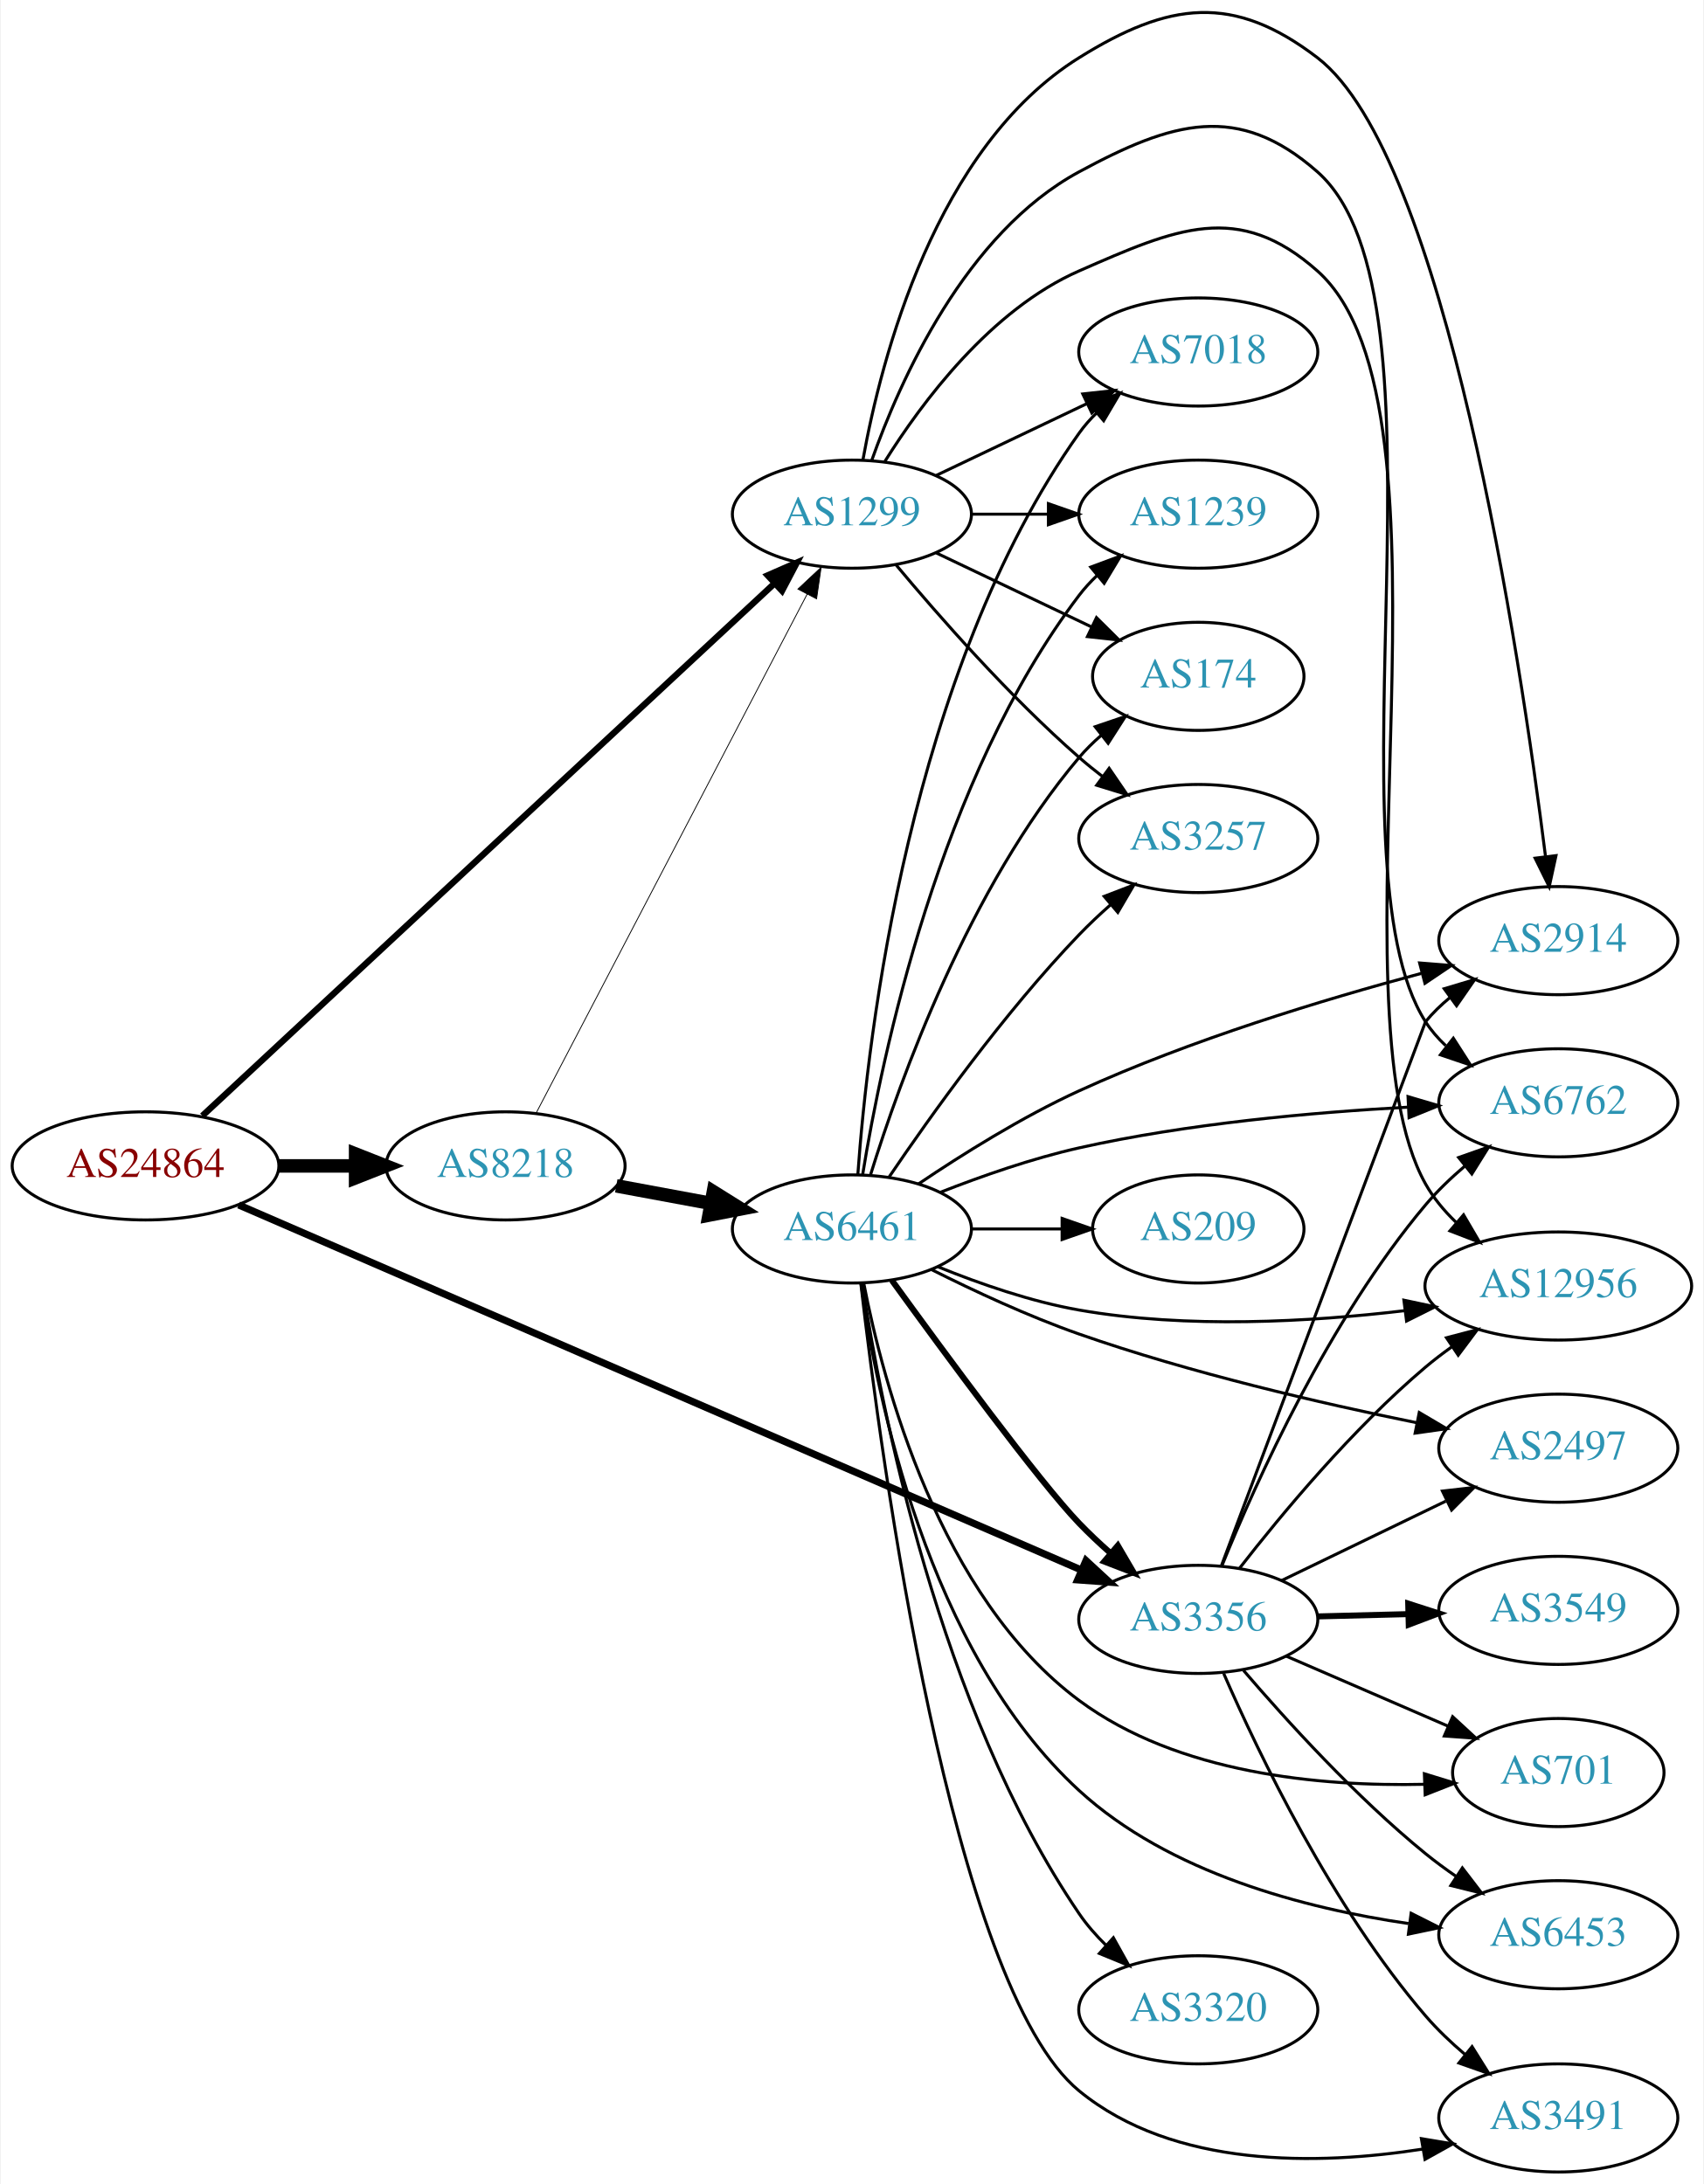
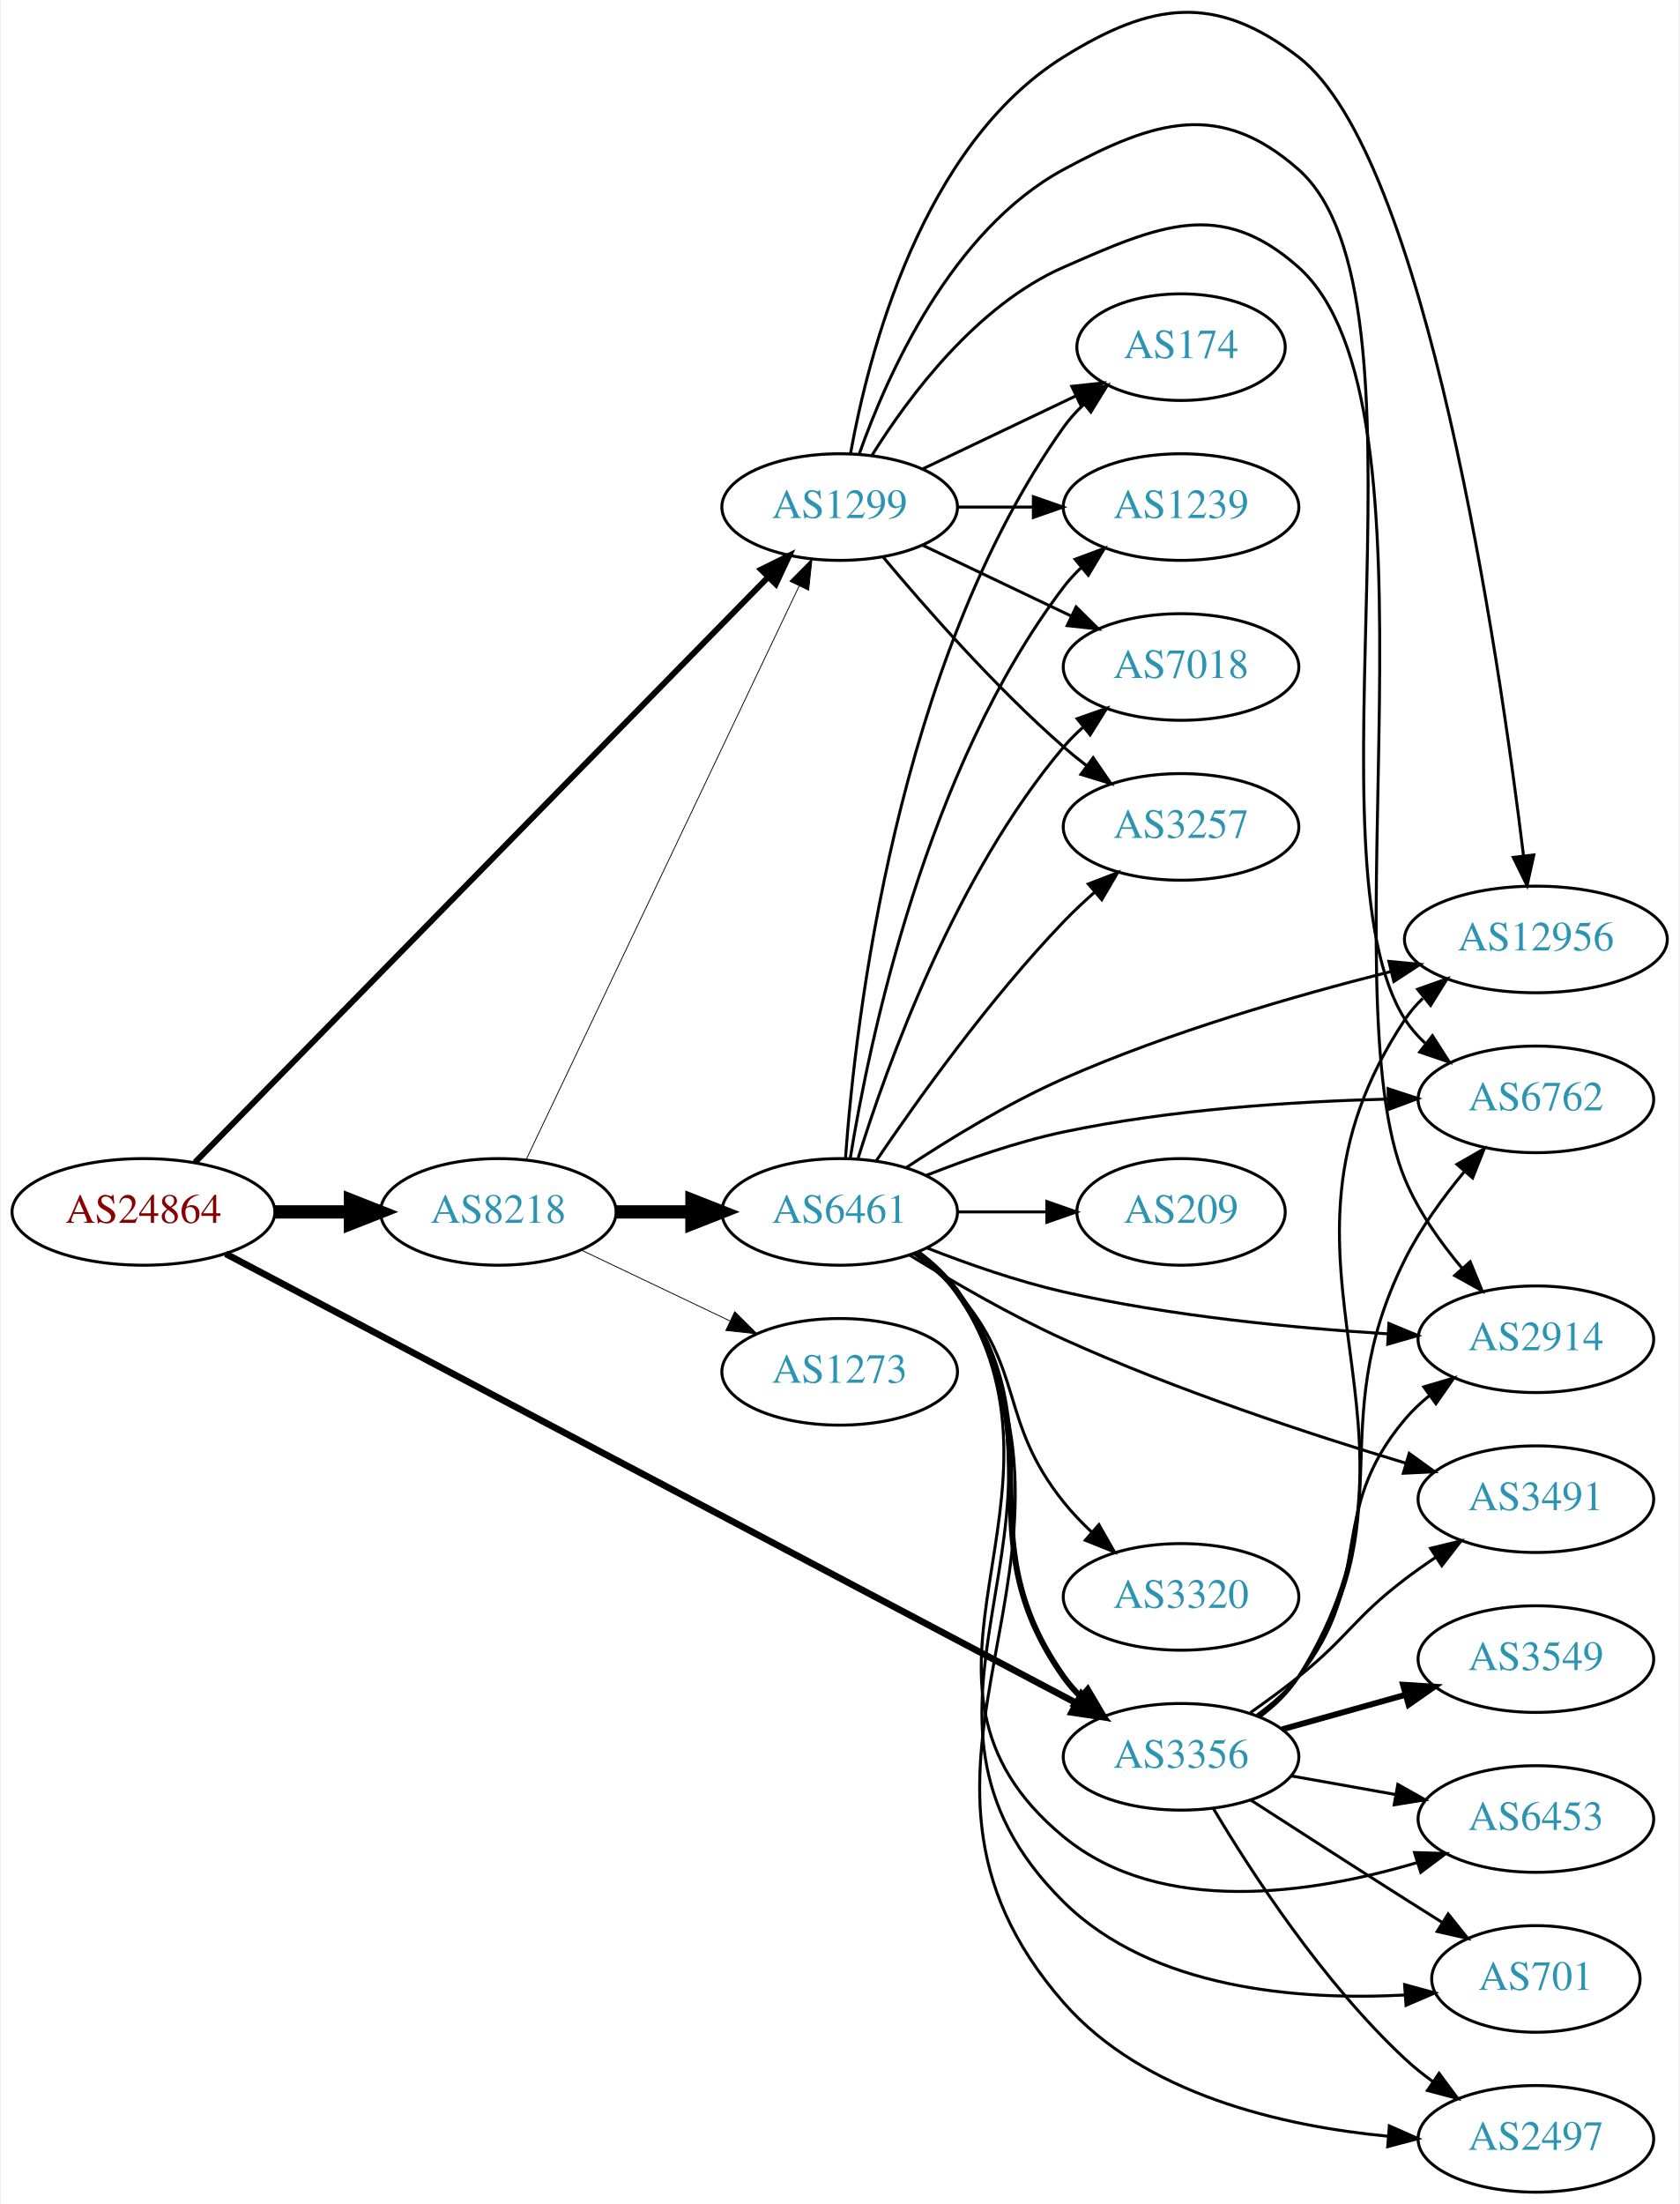
- <svg xmlns="http://www.w3.org/2000/svg" xmlns:xlink="http://www.w3.org/1999/xlink" width="567pt" height="727pt" viewBox="0.00 0.00 566.66 727.20">
-   <g id="graph0" class="graph" transform="scale(1 1) rotate(0) translate(4 723.201)">
-     <polygon fill="white" stroke="none" points="-4,4 -4,-723.201 562.663,-723.201 562.663,4 -4,4" />
+ <svg xmlns="http://www.w3.org/2000/svg" xmlns:xlink="http://www.w3.org/1999/xlink" width="567pt" height="744pt" viewBox="0.00 0.00 566.66 744.22">
+   <g id="graph0" class="graph" transform="scale(1 1) rotate(0) translate(4 740.222)">
+     <polygon fill="white" stroke="none" points="-4,4 -4,-740.222 562.663,-740.222 562.663,4 -4,4" />
    <g id="node1" class="node">
      <g id="a_node1">
        <a xlink:href="/asn/24864" xlink:title="AS24864 ~ Raiffeisen Informatik GmbH [AT]">
-           <ellipse fill="#ffffff" stroke="black" cx="44.196" cy="-335" rx="44.393" ry="18" />
-           <text text-anchor="middle" x="44.196" y="-331.3" font-family="Times,serif" font-size="14.00" fill="#880000">AS24864</text>
+           <ellipse fill="#ffffff" stroke="black" cx="44.196" cy="-331" rx="44.393" ry="18" />
+           <text text-anchor="middle" x="44.196" y="-327.3" font-family="Times,serif" font-size="14.00" fill="#880000">AS24864</text>
        </a>
      </g>
    </g>
    <g id="node2" class="node">
      <g id="a_node2">
        <a xlink:href="/asn/1299" xlink:title="AS1299 ~ Telia Carrier [EU]">
-           <ellipse fill="#ffffff" stroke="black" cx="279.332" cy="-552" rx="39.794" ry="18" />
-           <text text-anchor="middle" x="279.332" y="-548.3" font-family="Times,serif" font-size="14.00" fill="#2c94b3">AS1299</text>
+           <ellipse fill="#ffffff" stroke="black" cx="279.332" cy="-569" rx="39.794" ry="18" />
+           <text text-anchor="middle" x="279.332" y="-565.3" font-family="Times,serif" font-size="14.00" fill="#2c94b3">AS1299</text>
        </a>
      </g>
    </g>
    <g id="edge1" class="edge">
-       <path fill="none" stroke="black" stroke-width="2.118" d="M63.103,-351.667C104.412,-390.118 206.444,-485.087 253.646,-529.023" />
-       <polygon fill="black" stroke="black" stroke-width="2.118" points="251.295,-531.616 261,-535.868 256.065,-526.492 251.295,-531.616" />
+       <path fill="none" stroke="black" stroke-width="2" d="M61.59,-347.736C102.32,-389.316 208.211,-497.416 255.242,-545.428" />
+       <polygon fill="black" stroke="black" stroke-width="2" points="252.768,-547.904 262.266,-552.599 257.768,-543.006 252.768,-547.904" />
    </g>
    <g id="node3" class="node">
      <g id="a_node3">
        <a xlink:href="/asn/3356" xlink:title="AS3356 ~ Level 3 Parent, LLC [US]">
-           <ellipse fill="#ffffff" stroke="black" cx="394.625" cy="-184" rx="39.794" ry="18" />
-           <text text-anchor="middle" x="394.625" y="-180.3" font-family="Times,serif" font-size="14.00" fill="#2c94b3">AS3356</text>
+           <ellipse fill="#ffffff" stroke="black" cx="394.625" cy="-147" rx="39.794" ry="18" />
+           <text text-anchor="middle" x="394.625" y="-143.3" font-family="Times,serif" font-size="14.00" fill="#2c94b3">AS3356</text>
        </a>
      </g>
    </g>
    <g id="edge2" class="edge">
-       <path fill="none" stroke="black" stroke-width="2.382" d="M75.204,-321.995C138.582,-294.529 285.964,-230.657 355.725,-200.425" />
-       <polygon fill="black" stroke="black" stroke-width="2.382" points="357.252,-203.577 365.036,-196.39 354.469,-197.155 357.252,-203.577" />
+       <path fill="none" stroke="black" stroke-width="2.25" d="M71.958,-316.867C134.358,-283.915 289.463,-202.006 358.97,-165.301" />
+       <polygon fill="black" stroke="black" stroke-width="2.25" points="360.983,-168.196 368.191,-160.431 357.714,-162.006 360.983,-168.196" />
    </g>
    <g id="node4" class="node">
      <g id="a_node4">
        <a xlink:href="/asn/8218" xlink:title="AS8218 ~ legacy Neotelecoms [FR]">
-           <ellipse fill="#ffffff" stroke="black" cx="164.039" cy="-335" rx="39.794" ry="18" />
-           <text text-anchor="middle" x="164.039" y="-331.3" font-family="Times,serif" font-size="14.00" fill="#2c94b3">AS8218</text>
+           <ellipse fill="#ffffff" stroke="black" cx="164.039" cy="-331" rx="39.794" ry="18" />
+           <text text-anchor="middle" x="164.039" y="-327.3" font-family="Times,serif" font-size="14.00" fill="#2c94b3">AS8218</text>
        </a>
      </g>
    </g>
    <g id="edge3" class="edge">
-       <path fill="none" stroke="black" stroke-width="4.5" d="M88.407,-335C96.72,-335 105.482,-335 113.965,-335" />
-       <polygon fill="black" stroke="black" stroke-width="4.5" points="114.123,-338.938 124.123,-335 114.123,-331.063 114.123,-338.938" />
+       <path fill="none" stroke="black" stroke-width="4.5" d="M88.407,-331C96.72,-331 105.482,-331 113.965,-331" />
+       <polygon fill="black" stroke="black" stroke-width="4.5" points="114.123,-334.938 124.123,-331 114.123,-327.063 114.123,-334.938" />
    </g>
    <g id="node5" class="node">
      <g id="a_node5">
-         <a xlink:href="/asn/2914" xlink:title="AS2914 ~ NTT America, Inc. [US]">
-           <ellipse fill="#ffffff" stroke="black" cx="514.467" cy="-410" rx="39.794" ry="18" />
-           <text text-anchor="middle" x="514.467" y="-406.3" font-family="Times,serif" font-size="14.00" fill="#2c94b3">AS2914</text>
+         <a xlink:href="/asn/174" xlink:title="AS174 ~ Cogent Communications [US]">
+           <ellipse fill="#ffffff" stroke="black" cx="394.625" cy="-623" rx="35.194" ry="18" />
+           <text text-anchor="middle" x="394.625" y="-619.3" font-family="Times,serif" font-size="14.00" fill="#2c94b3">AS174</text>
        </a>
      </g>
    </g>
    <g id="edge4" class="edge">
-       <path fill="none" stroke="black" d="M283.012,-570.154C289.034,-603.576 307.068,-674.153 354.978,-704 384.89,-722.634 406.298,-725.435 434.271,-704 476.899,-671.336 501.75,-505.312 510.189,-438.203" />
-       <polygon fill="black" stroke="black" points="513.702,-438.307 511.446,-427.955 506.754,-437.454 513.702,-438.307" />
+       <path fill="none" stroke="black" d="M307.468,-581.934C322.9,-589.29 342.385,-598.577 358.92,-606.459" />
+       <polygon fill="black" stroke="black" points="357.729,-609.768 368.262,-610.911 360.741,-603.449 357.729,-609.768" />
    </g>
    <g id="node6" class="node">
      <g id="a_node6">
-         <a xlink:href="/asn/7018" xlink:title="AS7018 ~ AT&amp;T Services, Inc. [US]">
-           <ellipse fill="#ffffff" stroke="black" cx="394.625" cy="-606" rx="39.794" ry="18" />
-           <text text-anchor="middle" x="394.625" y="-602.3" font-family="Times,serif" font-size="14.00" fill="#2c94b3">AS7018</text>
+         <a xlink:href="/asn/3257" xlink:title="AS3257 ~ GTT [DE]">
+           <ellipse fill="#ffffff" stroke="black" cx="394.625" cy="-461" rx="39.794" ry="18" />
+           <text text-anchor="middle" x="394.625" y="-457.3" font-family="Times,serif" font-size="14.00" fill="#2c94b3">AS3257</text>
        </a>
      </g>
    </g>
    <g id="edge5" class="edge">
-       <path fill="none" stroke="black" d="M307.468,-564.934C322.462,-572.081 341.283,-581.052 357.506,-588.785" />
-       <polygon fill="black" stroke="black" points="356.177,-592.028 366.71,-593.171 359.188,-585.709 356.177,-592.028" />
+       <path fill="none" stroke="black" d="M293.962,-552.183C308.244,-535.071 331.791,-508.255 354.978,-488 357.444,-485.846 360.082,-483.706 362.78,-481.628" />
+       <polygon fill="black" stroke="black" points="364.953,-484.375 370.934,-475.63 360.805,-478.736 364.953,-484.375" />
    </g>
    <g id="node7" class="node">
      <g id="a_node7">
-         <a xlink:href="/asn/1239" xlink:title="AS1239 ~ Sprint [US]">
-           <ellipse fill="#ffffff" stroke="black" cx="394.625" cy="-552" rx="39.794" ry="18" />
-           <text text-anchor="middle" x="394.625" y="-548.3" font-family="Times,serif" font-size="14.00" fill="#2c94b3">AS1239</text>
+         <a xlink:href="/asn/6762" xlink:title="AS6762 ~ TELECOM ITALIA SPARKLE S.p.A. [IT]">
+           <ellipse fill="#ffffff" stroke="black" cx="514.467" cy="-369" rx="39.794" ry="18" />
+           <text text-anchor="middle" x="514.467" y="-365.3" font-family="Times,serif" font-size="14.00" fill="#2c94b3">AS6762</text>
        </a>
      </g>
    </g>
    <g id="edge6" class="edge">
-       <path fill="none" stroke="black" d="M319.004,-552C327.207,-552 335.971,-552 344.503,-552" />
-       <polygon fill="black" stroke="black" points="344.742,-555.5 354.742,-552 344.742,-548.5 344.742,-555.5" />
+       <path fill="none" stroke="black" d="M285.943,-586.938C295.352,-613.545 317.101,-662.527 354.978,-683 385.98,-699.757 407.846,-706.317 434.271,-683 482.468,-640.471 435.668,-450.168 470.271,-396 472.128,-393.093 474.421,-390.446 476.976,-388.046" />
+       <polygon fill="black" stroke="black" points="479.525,-390.495 485.244,-381.576 475.211,-384.982 479.525,-390.495" />
    </g>
    <g id="node8" class="node">
      <g id="a_node8">
-         <a xlink:href="/asn/174" xlink:title="AS174 ~ Cogent Communications [US]">
-           <ellipse fill="#ffffff" stroke="black" cx="394.625" cy="-498" rx="35.194" ry="18" />
-           <text text-anchor="middle" x="394.625" y="-494.3" font-family="Times,serif" font-size="14.00" fill="#2c94b3">AS174</text>
+         <a xlink:href="/asn/1239" xlink:title="AS1239 ~ Sprint [US]">
+           <ellipse fill="#ffffff" stroke="black" cx="394.625" cy="-569" rx="39.794" ry="18" />
+           <text text-anchor="middle" x="394.625" y="-565.3" font-family="Times,serif" font-size="14.00" fill="#2c94b3">AS1239</text>
        </a>
      </g>
    </g>
    <g id="edge7" class="edge">
-       <path fill="none" stroke="black" d="M307.468,-539.066C322.9,-531.71 342.385,-522.423 358.92,-514.541" />
-       <polygon fill="black" stroke="black" points="360.741,-517.551 368.262,-510.089 357.729,-511.232 360.741,-517.551" />
+       <path fill="none" stroke="black" d="M319.004,-569C327.207,-569 335.971,-569 344.503,-569" />
+       <polygon fill="black" stroke="black" points="344.742,-572.5 354.742,-569 344.742,-565.5 344.742,-572.5" />
    </g>
    <g id="node9" class="node">
      <g id="a_node9">
-         <a xlink:href="/asn/6762" xlink:title="AS6762 ~ TELECOM ITALIA SPARKLE S.p.A. [IT]">
-           <ellipse fill="#ffffff" stroke="black" cx="514.467" cy="-356" rx="39.794" ry="18" />
-           <text text-anchor="middle" x="514.467" y="-352.3" font-family="Times,serif" font-size="14.00" fill="#2c94b3">AS6762</text>
+         <a xlink:href="/asn/7018" xlink:title="AS7018 ~ AT&amp;T Services, Inc. [US]">
+           <ellipse fill="#ffffff" stroke="black" cx="394.625" cy="-515" rx="39.794" ry="18" />
+           <text text-anchor="middle" x="394.625" y="-511.3" font-family="Times,serif" font-size="14.00" fill="#2c94b3">AS7018</text>
        </a>
      </g>
    </g>
    <g id="edge8" class="edge">
-       <path fill="none" stroke="black" d="M285.943,-569.938C295.352,-596.545 317.101,-645.527 354.978,-666 385.98,-682.757 407.826,-689.294 434.271,-666 481.843,-624.096 436.096,-436.395 470.271,-383 472.13,-380.095 474.426,-377.448 476.981,-375.049" />
-       <polygon fill="black" stroke="black" points="479.53,-377.499 485.251,-368.581 475.218,-371.985 479.53,-377.499" />
+       <path fill="none" stroke="black" d="M307.468,-556.066C322.462,-548.919 341.283,-539.948 357.506,-532.215" />
+       <polygon fill="black" stroke="black" points="359.188,-535.291 366.71,-527.829 356.177,-528.972 359.188,-535.291" />
    </g>
    <g id="node10" class="node">
      <g id="a_node10">
-         <a xlink:href="/asn/3257" xlink:title="AS3257 ~ GTT [DE]">
-           <ellipse fill="#ffffff" stroke="black" cx="394.625" cy="-444" rx="39.794" ry="18" />
-           <text text-anchor="middle" x="394.625" y="-440.3" font-family="Times,serif" font-size="14.00" fill="#2c94b3">AS3257</text>
+         <a xlink:href="/asn/2914" xlink:title="AS2914 ~ NTT America, Inc. [US]">
+           <ellipse fill="#ffffff" stroke="black" cx="514.467" cy="-288" rx="39.794" ry="18" />
+           <text text-anchor="middle" x="514.467" y="-284.3" font-family="Times,serif" font-size="14.00" fill="#2c94b3">AS2914</text>
        </a>
      </g>
    </g>
    <g id="edge9" class="edge">
-       <path fill="none" stroke="black" d="M293.962,-535.183C308.244,-518.071 331.791,-491.255 354.978,-471 357.444,-468.846 360.082,-466.706 362.78,-464.628" />
-       <polygon fill="black" stroke="black" points="364.953,-467.375 370.934,-458.63 360.805,-461.736 364.953,-467.375" />
+       <path fill="none" stroke="black" d="M290.298,-586.562C302.601,-606.249 325.553,-637.103 354.978,-650 387.255,-664.148 407.945,-673.428 434.271,-650 485.749,-604.189 443.72,-405.59 470.271,-342 474.804,-331.143 482.197,-320.685 489.595,-311.911" />
+       <polygon fill="black" stroke="black" points="492.278,-314.162 496.31,-304.365 487.048,-309.509 492.278,-314.162" />
    </g>
    <g id="node11" class="node">
      <g id="a_node11">
        <a xlink:href="/asn/12956" xlink:title="AS12956 ~ TELXIUS [ES]">
-           <ellipse fill="#ffffff" stroke="black" cx="514.467" cy="-295" rx="44.393" ry="18" />
-           <text text-anchor="middle" x="514.467" y="-291.3" font-family="Times,serif" font-size="14.00" fill="#2c94b3">AS12956</text>
+           <ellipse fill="#ffffff" stroke="black" cx="514.467" cy="-423" rx="44.393" ry="18" />
+           <text text-anchor="middle" x="514.467" y="-419.3" font-family="Times,serif" font-size="14.00" fill="#2c94b3">AS12956</text>
        </a>
      </g>
    </g>
    <g id="edge10" class="edge">
-       <path fill="none" stroke="black" d="M290.298,-569.562C302.601,-589.249 325.553,-620.103 354.978,-633 387.255,-647.148 407.927,-656.408 434.271,-633 485.124,-587.814 437.007,-388.34 470.271,-329 472.887,-324.333 476.429,-320.079 480.366,-316.282" />
-       <polygon fill="black" stroke="black" points="482.93,-318.696 488.284,-309.553 478.397,-313.362 482.93,-318.696" />
-     </g>
-     <g id="edge13" class="edge">
-       <path fill="none" stroke="black" d="M402.381,-202.011C420.756,-250.997 470.271,-383 470.271,-383 472.65,-385.91 475.43,-388.597 478.412,-391.057" />
-       <polygon fill="black" stroke="black" points="476.491,-393.987 486.64,-397.028 480.603,-388.322 476.491,-393.987" />
+       <path fill="none" stroke="black" d="M283.012,-587.154C289.034,-620.576 307.068,-691.153 354.978,-721 384.89,-739.634 406.334,-742.482 434.271,-721 477.473,-687.78 502.051,-518.897 510.302,-451.162" />
+       <polygon fill="black" stroke="black" points="513.782,-451.539 511.486,-441.196 506.831,-450.713 513.782,-451.539" />
    </g>
    <g id="edge17" class="edge">
-       <path fill="none" stroke="black" d="M402.54,-201.963C413.815,-229.737 438.162,-283.872 470.271,-322 474.131,-326.583 478.695,-330.963 483.386,-334.964" />
-       <polygon fill="black" stroke="black" points="481.308,-337.784 491.3,-341.308 485.687,-332.322 481.308,-337.784" />
+       <path fill="none" stroke="black" d="M420.824,-160.688C425.886,-164.428 430.731,-168.885 434.271,-174 471.082,-227.179 441.422,-257.113 470.271,-315 475.519,-325.53 483.079,-335.912 490.412,-344.715" />
+       <polygon fill="black" stroke="black" points="487.811,-347.058 497.01,-352.315 493.097,-342.469 487.811,-347.058" />
+     </g>
+     <g id="edge11" class="edge">
+       <path fill="none" stroke="black" d="M420.298,-161.081C425.387,-164.8 430.376,-169.15 434.271,-174 460.475,-206.626 443.241,-229.055 470.271,-261 472.699,-263.869 475.511,-266.53 478.513,-268.972" />
+       <polygon fill="black" stroke="black" points="476.61,-271.915 486.77,-274.921 480.702,-266.236 476.61,-271.915" />
    </g>
    <g id="edge15" class="edge">
-       <path fill="none" stroke="black" d="M408.403,-201.078C422.359,-219.035 445.979,-247.478 470.271,-268 472.988,-270.295 475.918,-272.536 478.926,-274.682" />
-       <polygon fill="black" stroke="black" points="477.249,-277.773 487.5,-280.449 481.155,-271.964 477.249,-277.773" />
+       <path fill="none" stroke="black" d="M421.168,-160.462C426.212,-164.213 430.962,-168.733 434.271,-174 487.44,-258.641 414.954,-312.746 470.271,-396 471.969,-398.555 473.999,-400.913 476.242,-403.082" />
+       <polygon fill="black" stroke="black" points="474.519,-406.187 484.504,-409.729 478.907,-400.733 474.519,-406.187" />
    </g>
    <g id="node12" class="node">
      <g id="a_node12">
-         <a xlink:href="/asn/2497" xlink:title="AS2497 ~ Internet Initiative Japan Inc. [JP]">
-           <ellipse fill="#ffffff" stroke="black" cx="514.467" cy="-241" rx="39.794" ry="18" />
-           <text text-anchor="middle" x="514.467" y="-237.3" font-family="Times,serif" font-size="14.00" fill="#2c94b3">AS2497</text>
-         </a>
-       </g>
-     </g>
-     <g id="edge11" class="edge">
-       <path fill="none" stroke="black" d="M422.365,-196.934C438.523,-204.75 459.338,-214.818 476.992,-223.357" />
-       <polygon fill="black" stroke="black" points="475.898,-226.716 486.425,-227.92 478.947,-220.415 475.898,-226.716" />
+         <a xlink:href="/asn/3549" xlink:title="AS3549 ~ Level 3 Parent, LLC [US]">
+           <ellipse fill="#ffffff" stroke="black" cx="514.467" cy="-180" rx="39.794" ry="18" />
+           <text text-anchor="middle" x="514.467" y="-176.3" font-family="Times,serif" font-size="14.00" fill="#2c94b3">AS3549</text>
+         </a>
+       </g>
+     </g>
+     <g id="edge12" class="edge">
+       <path fill="none" stroke="black" stroke-width="2" d="M428.764,-156.28C441.692,-159.9 456.683,-164.098 470.427,-167.947" />
+       <polygon fill="black" stroke="black" stroke-width="2" points="469.595,-171.349 480.168,-170.675 471.483,-164.608 469.595,-171.349" />
    </g>
    <g id="node13" class="node">
      <g id="a_node13">
-         <a xlink:href="/asn/701" xlink:title="AS701 ~ UUNET [US]">
-           <ellipse fill="#ffffff" stroke="black" cx="514.467" cy="-133" rx="35.194" ry="18" />
-           <text text-anchor="middle" x="514.467" y="-129.3" font-family="Times,serif" font-size="14.00" fill="#2c94b3">AS701</text>
-         </a>
-       </g>
-     </g>
-     <g id="edge12" class="edge">
-       <path fill="none" stroke="black" d="M423.851,-171.784C440.052,-164.773 460.549,-155.902 477.851,-148.414" />
-       <polygon fill="black" stroke="black" points="479.299,-151.601 487.086,-144.417 476.519,-145.177 479.299,-151.601" />
+         <a xlink:href="/asn/3491" xlink:title="AS3491 ~ PCCW Global, Inc. [US]">
+           <ellipse fill="#ffffff" stroke="black" cx="514.467" cy="-234" rx="39.794" ry="18" />
+           <text text-anchor="middle" x="514.467" y="-230.3" font-family="Times,serif" font-size="14.00" fill="#2c94b3">AS3491</text>
+         </a>
+       </g>
+     </g>
+     <g id="edge13" class="edge">
+       <path fill="none" stroke="black" d="M418.064,-161.93C423.473,-165.731 429.163,-169.904 434.271,-174 451.204,-187.578 452.996,-193.859 470.271,-207 473.597,-209.53 477.167,-212.046 480.777,-214.466" />
+       <polygon fill="black" stroke="black" points="478.882,-217.409 489.178,-219.904 482.685,-211.532 478.882,-217.409" />
    </g>
    <g id="node14" class="node">
      <g id="a_node14">
        <a xlink:href="/asn/6453" xlink:title="AS6453 ~ TATA COMMUNICATIONS (AMERICA) INC [US]">
-           <ellipse fill="#ffffff" stroke="black" cx="514.467" cy="-79" rx="39.794" ry="18" />
-           <text text-anchor="middle" x="514.467" y="-75.3" font-family="Times,serif" font-size="14.00" fill="#2c94b3">AS6453</text>
+           <ellipse fill="#ffffff" stroke="black" cx="514.467" cy="-126" rx="39.794" ry="18" />
+           <text text-anchor="middle" x="514.467" y="-122.3" font-family="Times,serif" font-size="14.00" fill="#2c94b3">AS6453</text>
        </a>
      </g>
    </g>
    <g id="edge14" class="edge">
-       <path fill="none" stroke="black" d="M409.697,-166.992C423.957,-150.343 447.154,-124.809 470.271,-106 473.512,-103.363 477.029,-100.779 480.608,-98.319" />
-       <polygon fill="black" stroke="black" points="482.529,-101.246 488.975,-92.837 478.692,-95.39 482.529,-101.246" />
+       <path fill="none" stroke="black" d="M431.943,-140.528C443.031,-138.552 455.379,-136.352 467.042,-134.273" />
+       <polygon fill="black" stroke="black" points="467.835,-137.687 477.066,-132.487 466.607,-130.796 467.835,-137.687" />
    </g>
    <g id="node15" class="node">
      <g id="a_node15">
-         <a xlink:href="/asn/3491" xlink:title="AS3491 ~ PCCW Global, Inc. [US]">
-           <ellipse fill="#ffffff" stroke="black" cx="514.467" cy="-18" rx="39.794" ry="18" />
-           <text text-anchor="middle" x="514.467" y="-14.3" font-family="Times,serif" font-size="14.00" fill="#2c94b3">AS3491</text>
+         <a xlink:href="/asn/701" xlink:title="AS701 ~ UUNET [US]">
+           <ellipse fill="#ffffff" stroke="black" cx="514.467" cy="-72" rx="35.194" ry="18" />
+           <text text-anchor="middle" x="514.467" y="-68.3" font-family="Times,serif" font-size="14.00" fill="#2c94b3">AS701</text>
        </a>
      </g>
    </g>
    <g id="edge16" class="edge">
-       <path fill="none" stroke="black" d="M403.1,-165.96C414.77,-139.173 439.234,-88.159 470.271,-52 474.174,-47.453 478.76,-43.092 483.46,-39.099" />
-       <polygon fill="black" stroke="black" points="485.76,-41.741 491.376,-32.757 481.383,-36.277 485.76,-41.741" />
+       <path fill="none" stroke="black" d="M418.116,-132.431C432.906,-122.877 452.704,-110.138 470.271,-99 474.351,-96.413 478.657,-93.701 482.906,-91.035" />
+       <polygon fill="black" stroke="black" points="484.839,-93.954 491.458,-85.681 481.125,-88.021 484.839,-93.954" />
    </g>
    <g id="node16" class="node">
      <g id="a_node16">
-         <a xlink:href="/asn/3549" xlink:title="AS3549 ~ Level 3 Parent, LLC [US]">
-           <ellipse fill="#ffffff" stroke="black" cx="514.467" cy="-187" rx="39.794" ry="18" />
-           <text text-anchor="middle" x="514.467" y="-183.3" font-family="Times,serif" font-size="14.00" fill="#2c94b3">AS3549</text>
+         <a xlink:href="/asn/2497" xlink:title="AS2497 ~ Internet Initiative Japan Inc. [JP]">
+           <ellipse fill="#ffffff" stroke="black" cx="514.467" cy="-18" rx="39.794" ry="18" />
+           <text text-anchor="middle" x="514.467" y="-14.3" font-family="Times,serif" font-size="14.00" fill="#2c94b3">AS2497</text>
        </a>
      </g>
    </g>
    <g id="edge18" class="edge">
-       <path fill="none" stroke="black" stroke-width="2" d="M434.537,-184.991C444.091,-185.234 454.44,-185.497 464.403,-185.751" />
-       <polygon fill="black" stroke="black" stroke-width="2" points="464.509,-189.255 474.595,-186.01 464.688,-182.257 464.509,-189.255" />
+       <path fill="none" stroke="black" d="M405.531,-129.561C418.431,-107.907 442.625,-70.695 470.271,-45 473.176,-42.3 476.389,-39.718 479.712,-37.294" />
+       <polygon fill="black" stroke="black" points="481.772,-40.127 488.09,-31.622 477.847,-34.33 481.772,-40.127" />
    </g>
    <g id="edge20" class="edge">
-       <path fill="none" stroke="black" stroke-width="0.281" d="M174.31,-352.758C194.193,-390.842 241.025,-480.543 264.463,-525.436" />
-       <polygon fill="black" stroke="black" stroke-width="0.281" points="261.36,-527.056 269.091,-534.301 267.566,-523.817 261.36,-527.056" />
+       <path fill="none" stroke="black" stroke-width="0.281" d="M173.369,-348.501C193.011,-389.763 242.318,-493.345 265.679,-542.42" />
+       <polygon fill="black" stroke="black" stroke-width="0.281" points="262.53,-543.949 269.989,-551.474 268.851,-540.94 262.53,-543.949" />
    </g>
    <g id="node17" class="node">
      <g id="a_node17">
        <a xlink:href="/asn/6461" xlink:title="AS6461 ~ Zayo Bandwidth [US]">
-           <ellipse fill="#ffffff" stroke="black" cx="279.332" cy="-314" rx="39.794" ry="18" />
-           <text text-anchor="middle" x="279.332" y="-310.3" font-family="Times,serif" font-size="14.00" fill="#2c94b3">AS6461</text>
+           <ellipse fill="#ffffff" stroke="black" cx="279.332" cy="-331" rx="39.794" ry="18" />
+           <text text-anchor="middle" x="279.332" y="-327.3" font-family="Times,serif" font-size="14.00" fill="#2c94b3">AS6461</text>
        </a>
      </g>
    </g>
    <g id="edge19" class="edge">
-       <path fill="none" stroke="black" stroke-width="4.5" d="M200.885,-328.355C210.907,-326.498 221.938,-324.453 232.454,-322.504" />
-       <polygon fill="black" stroke="black" stroke-width="4.5" points="233.214,-326.368 242.329,-320.673 231.779,-318.624 233.214,-326.368" />
-     </g>
-     <g id="edge29" class="edge">
-       <path fill="none" stroke="black" stroke-width="2" d="M292.637,-296.888C310.158,-272.694 341.647,-229.885 354.978,-216 358.187,-212.658 361.731,-209.323 365.332,-206.137" />
-       <polygon fill="black" stroke="black" stroke-width="2" points="367.843,-208.596 373.198,-199.455 363.311,-203.262 367.843,-208.596" />
-     </g>
-     <g id="edge25" class="edge">
-       <path fill="none" stroke="black" d="M301.431,-328.956C315.968,-338.762 336.012,-351.326 354.978,-360 392.031,-376.946 436.432,-390.411 468.8,-399.078" />
-       <polygon fill="black" stroke="black" points="468.3,-402.566 478.861,-401.722 470.079,-395.796 468.3,-402.566" />
-     </g>
-     <g id="edge32" class="edge">
-       <path fill="none" stroke="black" d="M281.305,-332.185C284.565,-377.838 298.361,-499.321 354.978,-579 356.667,-581.377 358.634,-583.615 360.77,-585.707" />
-       <polygon fill="black" stroke="black" points="358.618,-588.471 368.518,-592.247 363.133,-583.122 358.618,-588.471" />
-     </g>
-     <g id="edge27" class="edge">
-       <path fill="none" stroke="black" d="M282.916,-332.157C289.212,-371.036 308.386,-463.776 354.978,-525 356.744,-527.32 358.767,-529.518 360.941,-531.581" />
-       <polygon fill="black" stroke="black" points="358.83,-534.378 368.761,-538.068 363.298,-528.99 358.83,-534.378" />
-     </g>
-     <g id="edge26" class="edge">
-       <path fill="none" stroke="black" d="M285.575,-332.18C295.247,-363.321 318.321,-427.691 354.978,-471 357.146,-473.561 359.611,-475.995 362.222,-478.276" />
-       <polygon fill="black" stroke="black" points="360.312,-481.225 370.343,-484.636 364.628,-475.714 360.312,-481.225" />
-     </g>
-     <g id="edge24" class="edge">
-       <path fill="none" stroke="black" d="M308.893,-326.253C322.591,-331.628 339.38,-337.5 354.978,-341 391.079,-349.1 432.762,-352.83 464.318,-354.546" />
-       <polygon fill="black" stroke="black" points="464.448,-358.057 474.608,-355.054 464.793,-351.065 464.448,-358.057" />
-     </g>
-     <g id="edge23" class="edge">
-       <path fill="none" stroke="black" d="M291.662,-331.229C305.432,-351.57 329.945,-385.928 354.978,-412 358.187,-415.342 361.731,-418.677 365.332,-421.863" />
-       <polygon fill="black" stroke="black" points="363.311,-424.738 373.198,-428.545 367.843,-419.404 363.311,-424.738" />
-     </g>
-     <g id="edge30" class="edge">
-       <path fill="none" stroke="black" d="M308.056,-301.369C321.85,-295.764 338.961,-289.808 354.978,-287 390.818,-280.718 431.86,-283.047 463.199,-286.774" />
-       <polygon fill="black" stroke="black" points="463.07,-290.286 473.433,-288.081 463.957,-283.342 463.07,-290.286" />
-     </g>
-     <g id="edge21" class="edge">
-       <path fill="none" stroke="black" d="M305.702,-300.531C319.899,-293.397 338.092,-284.914 354.978,-279 391.967,-266.045 435.326,-255.985 467.334,-249.479" />
-       <polygon fill="black" stroke="black" points="468.181,-252.879 477.304,-247.493 466.813,-246.014 468.181,-252.879" />
-     </g>
-     <g id="edge22" class="edge">
-       <path fill="none" stroke="black" d="M283.271,-295.945C289.726,-262.584 308.451,-191.542 354.978,-157 387.884,-132.57 435.378,-128.305 469.788,-129.089" />
-       <polygon fill="black" stroke="black" points="469.89,-132.596 480.016,-129.478 470.156,-125.601 469.89,-132.596" />
-     </g>
-     <g id="edge34" class="edge">
-       <path fill="none" stroke="black" d="M282.353,-295.917C287.474,-258.766 304.371,-173.445 354.978,-127 384.923,-99.518 430.13,-87.75 464.609,-82.723" />
-       <polygon fill="black" stroke="black" points="465.476,-86.139 474.936,-81.369 464.566,-79.198 465.476,-86.139" />
-     </g>
-     <g id="edge28" class="edge">
-       <path fill="none" stroke="black" d="M282.306,-295.777C288.945,-238.184 312.47,-61.837 354.978,-27 386.505,-1.163 434.503,-2.176 469.418,-7.638" />
-       <polygon fill="black" stroke="black" points="468.895,-11.1 479.347,-9.364 470.094,-4.203 468.895,-11.1" />
+       <path fill="none" stroke="black" stroke-width="4.5" d="M203.711,-331C211.914,-331 220.678,-331 229.21,-331" />
+       <polygon fill="black" stroke="black" stroke-width="4.5" points="229.449,-334.938 239.449,-331 229.449,-327.063 229.449,-334.938" />
    </g>
    <g id="node18" class="node">
      <g id="a_node18">
-         <a xlink:href="/asn/3320" xlink:title="AS3320 ~ DTAG [DE]">
-           <ellipse fill="#ffffff" stroke="black" cx="394.625" cy="-54" rx="39.794" ry="18" />
-           <text text-anchor="middle" x="394.625" y="-50.3" font-family="Times,serif" font-size="14.00" fill="#2c94b3">AS3320</text>
-         </a>
-       </g>
+         <a xlink:href="/asn/1273" xlink:title="AS1273 ~ Vodafone Group PLC [EU]">
+           <ellipse fill="#ffffff" stroke="black" cx="279.332" cy="-277" rx="39.794" ry="18" />
+           <text text-anchor="middle" x="279.332" y="-273.3" font-family="Times,serif" font-size="14.00" fill="#2c94b3">AS1273</text>
+         </a>
+       </g>
+     </g>
+     <g id="edge21" class="edge">
+       <path fill="none" stroke="black" stroke-width="0.281" d="M192.175,-318.066C207.169,-310.919 225.99,-301.948 242.213,-294.215" />
+       <polygon fill="black" stroke="black" stroke-width="0.281" points="243.895,-297.291 251.417,-289.829 240.884,-290.972 243.895,-297.291" />
    </g>
    <g id="edge31" class="edge">
-       <path fill="none" stroke="black" d="M282.754,-295.927C288.906,-255.284 308.094,-154.855 354.978,-86 357.529,-82.254 360.64,-78.708 363.977,-75.437" />
-       <polygon fill="black" stroke="black" points="366.363,-77.999 371.515,-68.741 361.714,-72.765 366.363,-77.999" />
+       <path fill="none" stroke="black" stroke-width="2" d="M305.455,-317.258C310.521,-313.521 315.386,-309.079 318.978,-304 353.596,-255.052 320.36,-222.948 354.978,-174 356.662,-171.619 358.625,-169.379 360.758,-167.285" />
+       <polygon fill="black" stroke="black" stroke-width="2" points="363.122,-169.869 368.501,-160.742 358.604,-164.523 363.122,-169.869" />
+     </g>
+     <g id="edge22" class="edge">
+       <path fill="none" stroke="black" d="M281.305,-349.185C284.565,-394.838 298.361,-516.321 354.978,-596 356.922,-598.735 359.234,-601.287 361.747,-603.644" />
+       <polygon fill="black" stroke="black" points="359.752,-606.532 369.721,-610.118 364.164,-601.098 359.752,-606.532" />
+     </g>
+     <g id="edge34" class="edge">
+       <path fill="none" stroke="black" d="M291.662,-348.229C305.432,-368.57 329.945,-402.928 354.978,-429 358.187,-432.342 361.731,-435.677 365.332,-438.863" />
+       <polygon fill="black" stroke="black" points="363.311,-441.738 373.198,-445.545 367.843,-436.404 363.311,-441.738" />
+     </g>
+     <g id="edge32" class="edge">
+       <path fill="none" stroke="black" d="M308.501,-343.289C322.255,-348.741 339.202,-354.668 354.978,-358 391.104,-365.631 432.786,-368.289 464.335,-369.089" />
+       <polygon fill="black" stroke="black" points="464.555,-372.594 474.623,-369.293 464.694,-365.595 464.555,-372.594" />
+     </g>
+     <g id="edge28" class="edge">
+       <path fill="none" stroke="black" d="M282.916,-349.157C289.212,-388.036 308.386,-480.776 354.978,-542 356.744,-544.32 358.767,-546.518 360.941,-548.581" />
+       <polygon fill="black" stroke="black" points="358.83,-551.378 368.761,-555.068 363.298,-545.99 358.83,-551.378" />
+     </g>
+     <g id="edge35" class="edge">
+       <path fill="none" stroke="black" d="M285.575,-349.18C295.247,-380.321 318.321,-444.691 354.978,-488 356.911,-490.284 359.081,-492.467 361.379,-494.53" />
+       <polygon fill="black" stroke="black" points="359.543,-497.543 369.537,-501.06 363.917,-492.078 359.543,-497.543" />
+     </g>
+     <g id="edge27" class="edge">
+       <path fill="none" stroke="black" d="M308.903,-318.791C322.603,-313.425 339.391,-307.549 354.978,-304 391.076,-295.782 432.759,-291.784 464.316,-289.839" />
+       <polygon fill="black" stroke="black" points="464.821,-293.316 474.606,-289.255 464.424,-286.327 464.821,-293.316" />
+     </g>
+     <g id="edge25" class="edge">
+       <path fill="none" stroke="black" d="M301.748,-345.919C316.258,-355.514 336.149,-367.695 354.978,-376 390.757,-391.781 433.347,-404.077 465.362,-412.128" />
+       <polygon fill="black" stroke="black" points="464.816,-415.598 475.363,-414.592 466.491,-408.802 464.816,-415.598" />
+     </g>
+     <g id="edge23" class="edge">
+       <path fill="none" stroke="black" d="M302.922,-316.445C317.42,-307.496 336.86,-296.211 354.978,-288 393.009,-270.765 438.259,-255.87 470.654,-246.115" />
+       <polygon fill="black" stroke="black" points="471.684,-249.461 480.272,-243.256 469.689,-242.751 471.684,-249.461" />
+     </g>
+     <g id="edge29" class="edge">
+       <path fill="none" stroke="black" d="M305.749,-317.458C310.799,-313.71 315.584,-309.213 318.978,-304 364.441,-234.167 290.647,-172.964 354.978,-120 387.869,-92.921 438.898,-100.767 474.124,-111.212" />
+       <polygon fill="black" stroke="black" points="473.471,-114.676 484.061,-114.35 475.579,-108.001 473.471,-114.676" />
+     </g>
+     <g id="edge24" class="edge">
+       <path fill="none" stroke="black" d="M305.827,-317.508C310.874,-313.758 315.637,-309.247 318.978,-304 368.898,-225.601 288.916,-163.378 354.978,-98 384.831,-68.456 434.425,-64.678 470.192,-66.573" />
+       <polygon fill="black" stroke="black" points="470.129,-70.077 480.348,-67.281 470.615,-63.094 470.129,-70.077" />
+     </g>
+     <g id="edge30" class="edge">
+       <path fill="none" stroke="black" d="M305.921,-317.567C310.963,-313.814 315.701,-309.287 318.978,-304 375.808,-212.326 283.97,-145.189 354.978,-64 382.102,-32.987 428.764,-22.301 464.455,-18.891" />
+       <polygon fill="black" stroke="black" points="464.982,-22.36 474.674,-18.082 464.429,-15.382 464.982,-22.36" />
    </g>
    <g id="node19" class="node">
      <g id="a_node19">
+         <a xlink:href="/asn/3320" xlink:title="AS3320 ~ DTAG [DE]">
+           <ellipse fill="#ffffff" stroke="black" cx="394.625" cy="-201" rx="39.794" ry="18" />
+           <text text-anchor="middle" x="394.625" y="-197.3" font-family="Times,serif" font-size="14.00" fill="#2c94b3">AS3320</text>
+         </a>
+       </g>
+     </g>
+     <g id="edge26" class="edge">
+       <path fill="none" stroke="black" d="M304.33,-316.983C309.569,-313.209 314.792,-308.82 318.978,-304 342.177,-277.288 332.89,-260.638 354.978,-233 357.808,-229.459 361.084,-226.036 364.507,-222.829" />
+       <polygon fill="black" stroke="black" points="366.885,-225.399 372.123,-216.19 362.285,-220.123 366.885,-225.399" />
+     </g>
+     <g id="node20" class="node">
+       <g id="a_node20">
        <a xlink:href="/asn/209" xlink:title="AS209 ~ CenturyLink Communications, LLC [US]">
-           <ellipse fill="#ffffff" stroke="black" cx="394.625" cy="-314" rx="35.194" ry="18" />
-           <text text-anchor="middle" x="394.625" y="-310.3" font-family="Times,serif" font-size="14.00" fill="#2c94b3">AS209</text>
+           <ellipse fill="#ffffff" stroke="black" cx="394.625" cy="-331" rx="35.194" ry="18" />
+           <text text-anchor="middle" x="394.625" y="-327.3" font-family="Times,serif" font-size="14.00" fill="#2c94b3">AS209</text>
        </a>
      </g>
    </g>
    <g id="edge33" class="edge">
-       <path fill="none" stroke="black" d="M319.004,-314C328.709,-314 339.2,-314 349.163,-314" />
-       <polygon fill="black" stroke="black" points="349.299,-317.5 359.299,-314 349.299,-310.5 349.299,-317.5" />
+       <path fill="none" stroke="black" d="M319.004,-331C328.709,-331 339.2,-331 349.163,-331" />
+       <polygon fill="black" stroke="black" points="349.299,-334.5 359.299,-331 349.299,-327.5 349.299,-334.5" />
    </g>
  </g>
</svg>
